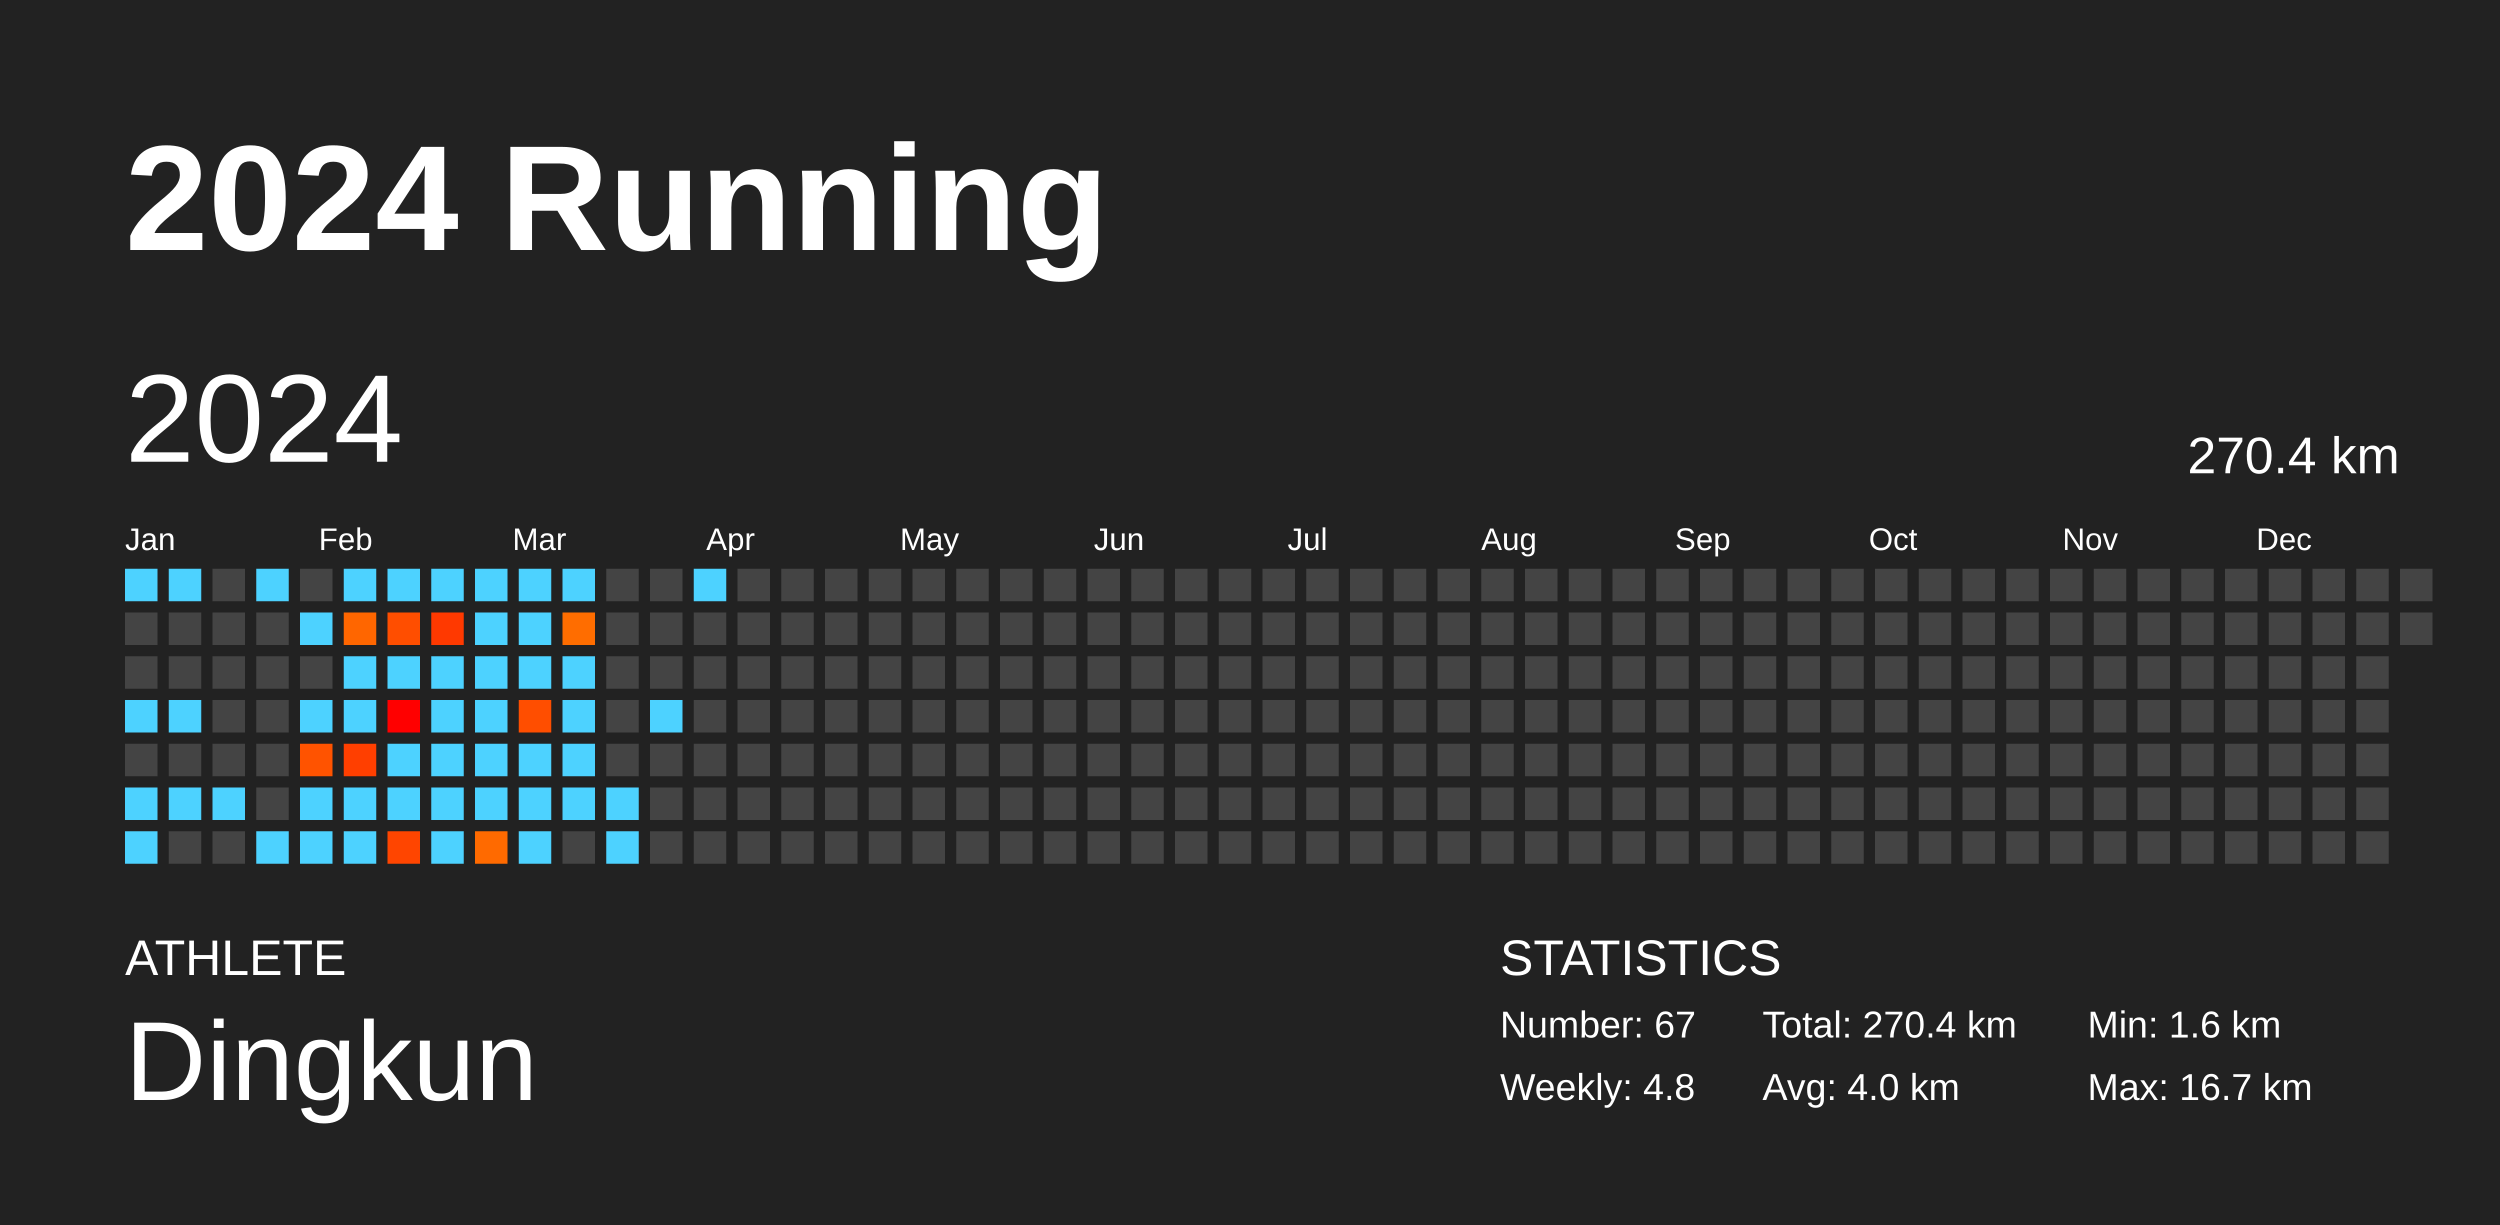
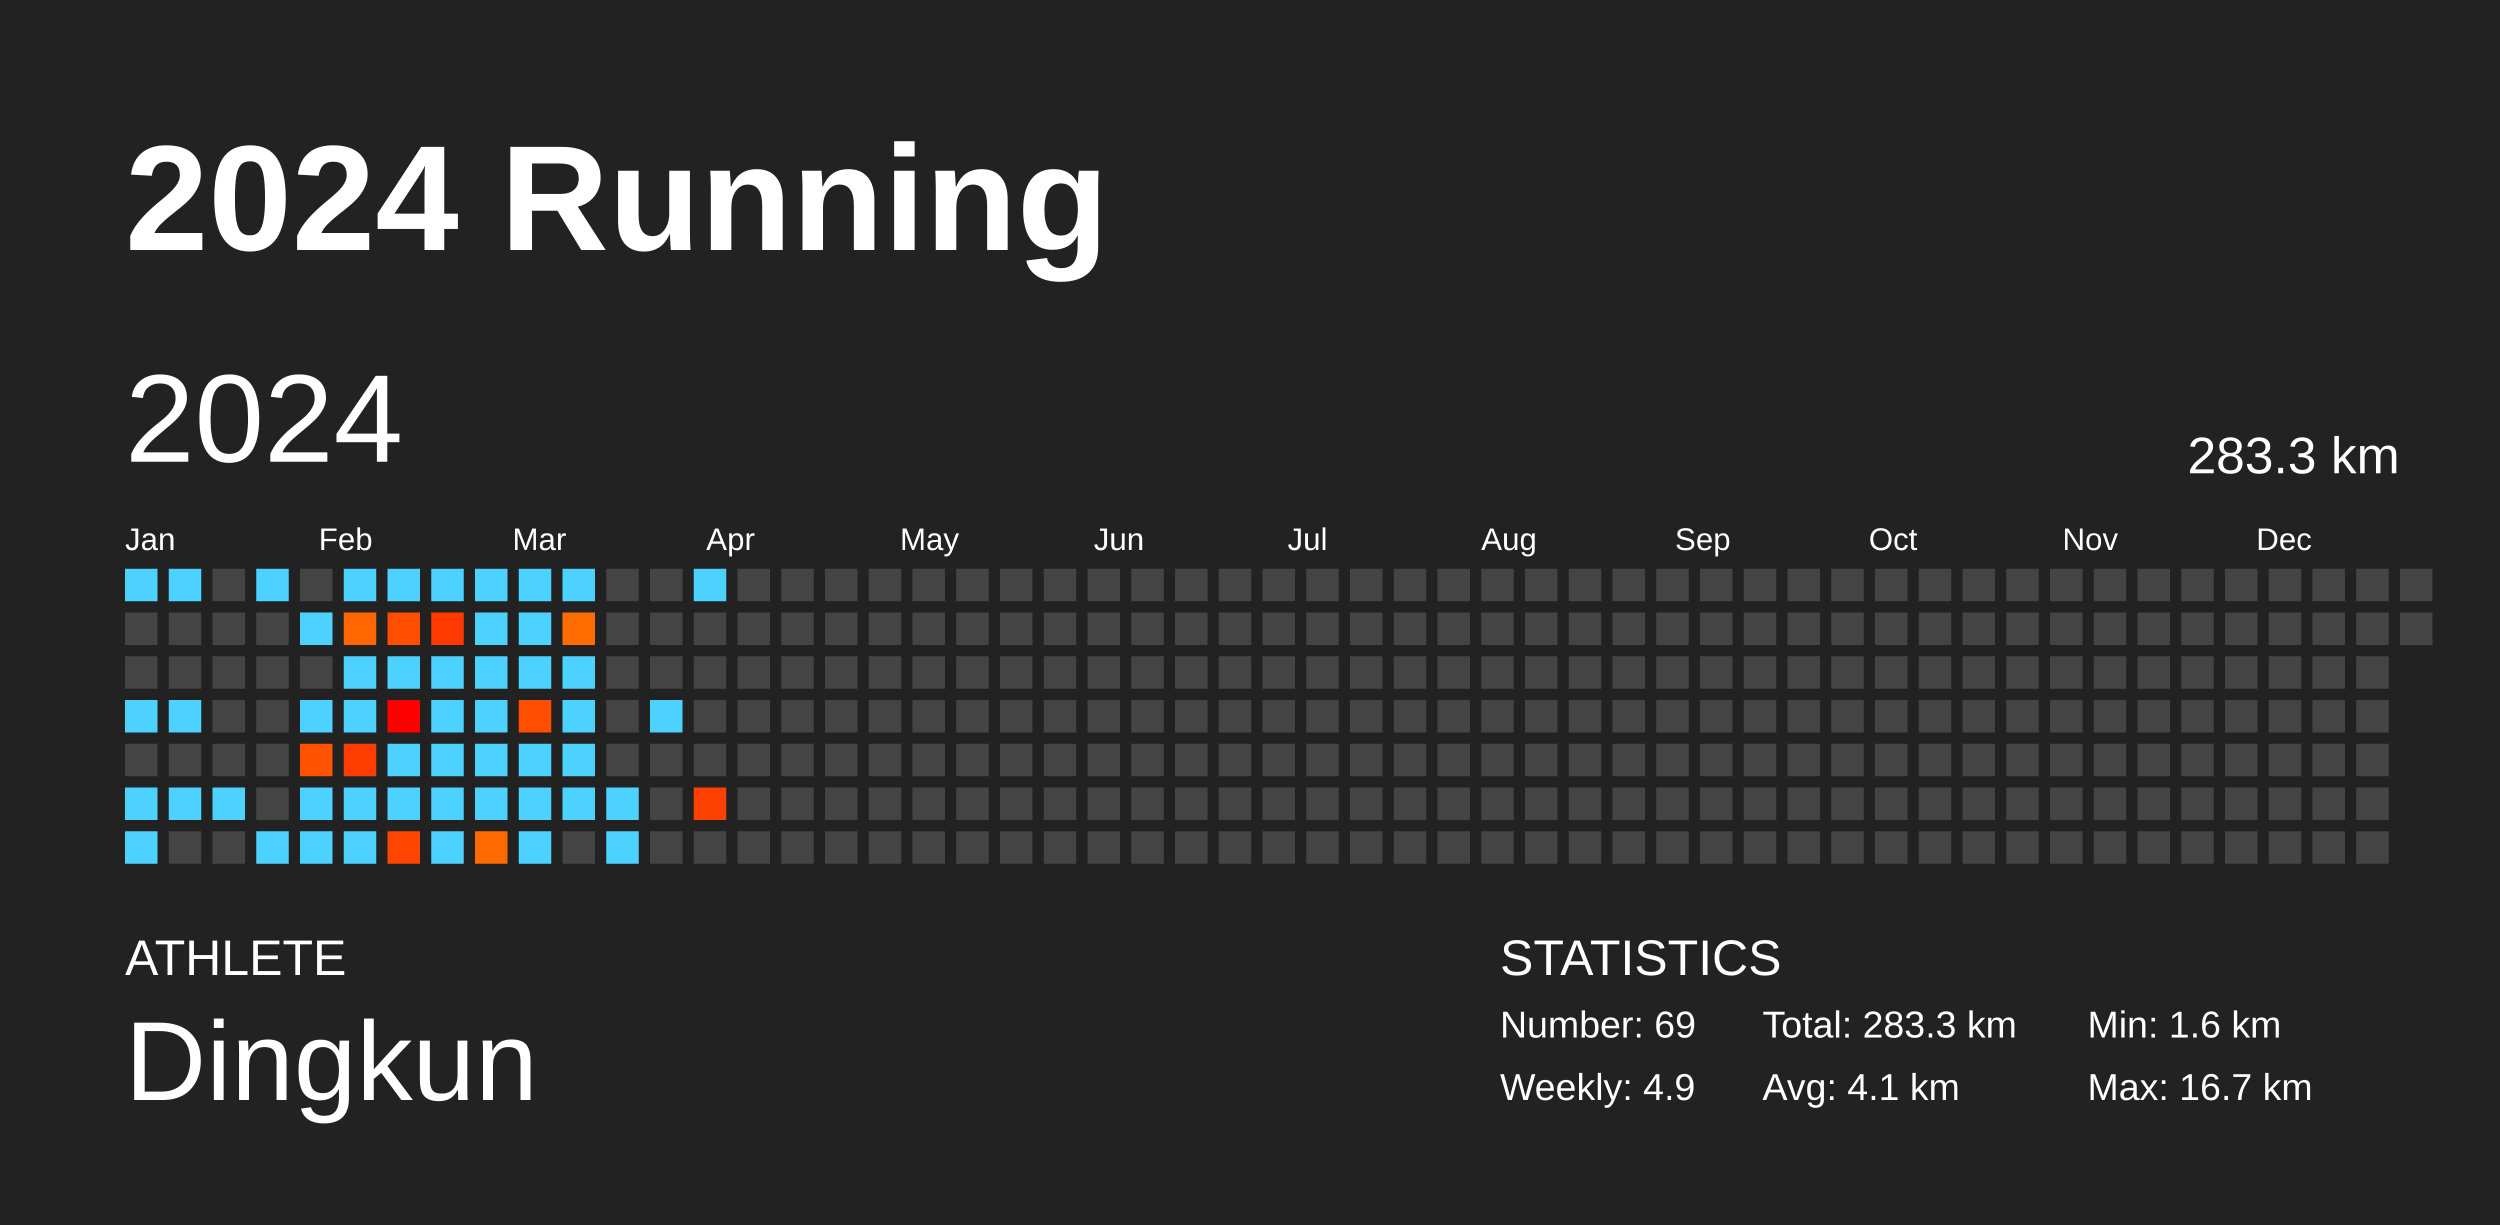
<svg xmlns="http://www.w3.org/2000/svg" baseProfile="full" height="98mm" version="1.1" viewBox="0,0,200,98" width="200mm">
  <defs />
  <rect fill="#222222" height="98" width="200" x="0" y="0" />
  <text fill="#FFFFFF" style="font-size:12px; font-family:Arial; font-weight:bold;" x="10" y="20">2024 Running</text>
  <text fill="#FFFFFF" style="font-size:4px; font-family:Arial" x="10" y="78">ATHLETE</text>
  <text fill="#FFFFFF" style="font-size:9px; font-family:Arial" x="10" y="88">Dingkun</text>
  <text fill="#FFFFFF" style="font-size:4px; font-family:Arial" x="120" y="78">STATISTICS</text>
-   <text fill="#FFFFFF" style="font-size:3px; font-family:Arial" x="120" y="83">Number: 67</text>
-   <text fill="#FFFFFF" style="font-size:3px; font-family:Arial" x="120" y="88">Weekly: 4.8</text>
-   <text fill="#FFFFFF" style="font-size:3px; font-family:Arial" x="141" y="83">Total: 270.4 km</text>
-   <text fill="#FFFFFF" style="font-size:3px; font-family:Arial" x="141" y="88">Avg: 4.0 km</text>
+   <text fill="#FFFFFF" style="font-size:3px; font-family:Arial" x="120" y="83">Number: 69</text>
+   <text fill="#FFFFFF" style="font-size:3px; font-family:Arial" x="120" y="88">Weekly: 4.9</text>
+   <text fill="#FFFFFF" style="font-size:3px; font-family:Arial" x="141" y="83">Total: 283.3 km</text>
+   <text fill="#FFFFFF" style="font-size:3px; font-family:Arial" x="141" y="88">Avg: 4.1 km</text>
  <text fill="#FFFFFF" style="font-size:3px; font-family:Arial" x="167" y="83">Min: 1.6 km</text>
  <text fill="#FFFFFF" style="font-size:3px; font-family:Arial" x="167" y="88">Max: 16.7 km</text>
  <text dominant-baseline="hanging" fill="#FFFFFF" style="font-size:10.0px; font-family:Arial;" x="10" y="30">2024</text>
-   <text dominant-baseline="hanging" fill="#FFFFFF" style="font-size:4.125px; font-family:Arial;" x="175" y="35">270.4 km</text>
+   <text dominant-baseline="hanging" fill="#FFFFFF" style="font-size:4.125px; font-family:Arial;" x="175" y="35">283.3 km</text>
  <text fill="#FFFFFF" style="font-size:2.5px; font-family:Arial" x="10.0" y="44">Jan</text>
  <text fill="#FFFFFF" style="font-size:2.5px; font-family:Arial" x="25.5" y="44">Feb</text>
  <text fill="#FFFFFF" style="font-size:2.5px; font-family:Arial" x="41.0" y="44">Mar</text>
  <text fill="#FFFFFF" style="font-size:2.5px; font-family:Arial" x="56.5" y="44">Apr</text>
  <text fill="#FFFFFF" style="font-size:2.5px; font-family:Arial" x="72.0" y="44">May</text>
  <text fill="#FFFFFF" style="font-size:2.5px; font-family:Arial" x="87.5" y="44">Jun</text>
  <text fill="#FFFFFF" style="font-size:2.5px; font-family:Arial" x="103.0" y="44">Jul</text>
  <text fill="#FFFFFF" style="font-size:2.5px; font-family:Arial" x="118.5" y="44">Aug</text>
  <text fill="#FFFFFF" style="font-size:2.5px; font-family:Arial" x="134.0" y="44">Sep</text>
  <text fill="#FFFFFF" style="font-size:2.5px; font-family:Arial" x="149.5" y="44">Oct</text>
  <text fill="#FFFFFF" style="font-size:2.5px; font-family:Arial" x="165.0" y="44">Nov</text>
  <text fill="#FFFFFF" style="font-size:2.5px; font-family:Arial" x="180.5" y="44">Dec</text>
  <rect fill="#4dd2ff" height="2.6" width="2.6" x="10.0" y="45.5" />
  <rect fill="#444444" height="2.6" width="2.6" x="10.0" y="49.0" />
  <rect fill="#444444" height="2.6" width="2.6" x="10.0" y="52.5" />
  <rect fill="#4dd2ff" height="2.6" width="2.6" x="10.0" y="56.0" />
  <rect fill="#444444" height="2.6" width="2.6" x="10.0" y="59.5" />
  <rect fill="#4dd2ff" height="2.6" width="2.6" x="10.0" y="63.0" />
  <rect fill="#4dd2ff" height="2.6" width="2.6" x="10.0" y="66.5" />
  <rect fill="#4dd2ff" height="2.6" width="2.6" x="13.5" y="45.5" />
  <rect fill="#444444" height="2.6" width="2.6" x="13.5" y="49.0" />
  <rect fill="#444444" height="2.6" width="2.6" x="13.5" y="52.5" />
  <rect fill="#4dd2ff" height="2.6" width="2.6" x="13.5" y="56.0" />
  <rect fill="#444444" height="2.6" width="2.6" x="13.5" y="59.5" />
  <rect fill="#4dd2ff" height="2.6" width="2.6" x="13.5" y="63.0" />
  <rect fill="#444444" height="2.6" width="2.6" x="13.5" y="66.5" />
  <rect fill="#444444" height="2.6" width="2.6" x="17.0" y="45.5" />
  <rect fill="#444444" height="2.6" width="2.6" x="17.0" y="49.0" />
  <rect fill="#444444" height="2.6" width="2.6" x="17.0" y="52.5" />
  <rect fill="#444444" height="2.6" width="2.6" x="17.0" y="56.0" />
  <rect fill="#444444" height="2.6" width="2.6" x="17.0" y="59.5" />
  <rect fill="#4dd2ff" height="2.6" width="2.6" x="17.0" y="63.0" />
  <rect fill="#444444" height="2.6" width="2.6" x="17.0" y="66.5" />
  <rect fill="#4dd2ff" height="2.6" width="2.6" x="20.5" y="45.5" />
  <rect fill="#444444" height="2.6" width="2.6" x="20.5" y="49.0" />
  <rect fill="#444444" height="2.6" width="2.6" x="20.5" y="52.5" />
  <rect fill="#444444" height="2.6" width="2.6" x="20.5" y="56.0" />
  <rect fill="#444444" height="2.6" width="2.6" x="20.5" y="59.5" />
  <rect fill="#444444" height="2.6" width="2.6" x="20.5" y="63.0" />
  <rect fill="#4dd2ff" height="2.6" width="2.6" x="20.5" y="66.5" />
  <rect fill="#444444" height="2.6" width="2.6" x="24.0" y="45.5" />
  <rect fill="#4dd2ff" height="2.6" width="2.6" x="24.0" y="49.0" />
  <rect fill="#444444" height="2.6" width="2.6" x="24.0" y="52.5" />
  <rect fill="#4dd2ff" height="2.6" width="2.6" x="24.0" y="56.0" />
  <rect fill="#ff5300" height="2.6" width="2.6" x="24.0" y="59.5" />
  <rect fill="#4dd2ff" height="2.6" width="2.6" x="24.0" y="63.0" />
  <rect fill="#4dd2ff" height="2.6" width="2.6" x="24.0" y="66.5" />
  <rect fill="#4dd2ff" height="2.6" width="2.6" x="27.5" y="45.5" />
  <rect fill="#ff6600" height="2.6" width="2.6" x="27.5" y="49.0" />
  <rect fill="#4dd2ff" height="2.6" width="2.6" x="27.5" y="52.5" />
  <rect fill="#4dd2ff" height="2.6" width="2.6" x="27.5" y="56.0" />
  <rect fill="#ff3f00" height="2.6" width="2.6" x="27.5" y="59.5" />
  <rect fill="#4dd2ff" height="2.6" width="2.6" x="27.5" y="63.0" />
  <rect fill="#4dd2ff" height="2.6" width="2.6" x="27.5" y="66.5" />
  <rect fill="#4dd2ff" height="2.6" width="2.6" x="31.0" y="45.5" />
  <rect fill="#ff4e00" height="2.6" width="2.6" x="31.0" y="49.0" />
  <rect fill="#4dd2ff" height="2.6" width="2.6" x="31.0" y="52.5" />
  <rect fill="#ff0000" height="2.6" width="2.6" x="31.0" y="56.0" />
  <rect fill="#4dd2ff" height="2.6" width="2.6" x="31.0" y="59.5" />
  <rect fill="#4dd2ff" height="2.6" width="2.6" x="31.0" y="63.0" />
  <rect fill="#ff4500" height="2.6" width="2.6" x="31.0" y="66.5" />
  <rect fill="#4dd2ff" height="2.6" width="2.6" x="34.5" y="45.5" />
  <rect fill="#ff3900" height="2.6" width="2.6" x="34.5" y="49.0" />
  <rect fill="#4dd2ff" height="2.6" width="2.6" x="34.5" y="52.5" />
  <rect fill="#4dd2ff" height="2.6" width="2.6" x="34.5" y="56.0" />
  <rect fill="#4dd2ff" height="2.6" width="2.6" x="34.5" y="59.5" />
  <rect fill="#4dd2ff" height="2.6" width="2.6" x="34.5" y="63.0" />
  <rect fill="#4dd2ff" height="2.6" width="2.6" x="34.5" y="66.5" />
  <rect fill="#4dd2ff" height="2.6" width="2.6" x="38.0" y="45.5" />
  <rect fill="#4dd2ff" height="2.6" width="2.6" x="38.0" y="49.0" />
  <rect fill="#4dd2ff" height="2.6" width="2.6" x="38.0" y="52.5" />
  <rect fill="#4dd2ff" height="2.6" width="2.6" x="38.0" y="56.0" />
  <rect fill="#4dd2ff" height="2.6" width="2.6" x="38.0" y="59.5" />
  <rect fill="#4dd2ff" height="2.6" width="2.6" x="38.0" y="63.0" />
  <rect fill="#ff6a00" height="2.6" width="2.6" x="38.0" y="66.5" />
  <rect fill="#4dd2ff" height="2.6" width="2.6" x="41.5" y="45.5" />
  <rect fill="#4dd2ff" height="2.6" width="2.6" x="41.5" y="49.0" />
  <rect fill="#4dd2ff" height="2.6" width="2.6" x="41.5" y="52.5" />
  <rect fill="#ff4e00" height="2.6" width="2.6" x="41.5" y="56.0" />
  <rect fill="#4dd2ff" height="2.6" width="2.6" x="41.5" y="59.5" />
  <rect fill="#4dd2ff" height="2.6" width="2.6" x="41.5" y="63.0" />
  <rect fill="#4dd2ff" height="2.6" width="2.6" x="41.5" y="66.5" />
  <rect fill="#4dd2ff" height="2.6" width="2.6" x="45.0" y="45.5" />
  <rect fill="#ff6d00" height="2.6" width="2.6" x="45.0" y="49.0" />
  <rect fill="#4dd2ff" height="2.6" width="2.6" x="45.0" y="52.5" />
  <rect fill="#4dd2ff" height="2.6" width="2.6" x="45.0" y="56.0" />
  <rect fill="#4dd2ff" height="2.6" width="2.6" x="45.0" y="59.5" />
  <rect fill="#4dd2ff" height="2.6" width="2.6" x="45.0" y="63.0" />
  <rect fill="#444444" height="2.6" width="2.6" x="45.0" y="66.5" />
  <rect fill="#444444" height="2.6" width="2.6" x="48.5" y="45.5" />
  <rect fill="#444444" height="2.6" width="2.6" x="48.5" y="49.0" />
  <rect fill="#444444" height="2.6" width="2.6" x="48.5" y="52.5" />
  <rect fill="#444444" height="2.6" width="2.6" x="48.5" y="56.0" />
  <rect fill="#444444" height="2.6" width="2.6" x="48.5" y="59.5" />
  <rect fill="#4dd2ff" height="2.6" width="2.6" x="48.5" y="63.0" />
  <rect fill="#4dd2ff" height="2.6" width="2.6" x="48.5" y="66.5" />
  <rect fill="#444444" height="2.6" width="2.6" x="52.0" y="45.5" />
  <rect fill="#444444" height="2.6" width="2.6" x="52.0" y="49.0" />
  <rect fill="#444444" height="2.6" width="2.6" x="52.0" y="52.5" />
  <rect fill="#4dd2ff" height="2.6" width="2.6" x="52.0" y="56.0" />
  <rect fill="#444444" height="2.6" width="2.6" x="52.0" y="59.5" />
  <rect fill="#444444" height="2.6" width="2.6" x="52.0" y="63.0" />
  <rect fill="#444444" height="2.6" width="2.6" x="52.0" y="66.5" />
  <rect fill="#4dd2ff" height="2.6" width="2.6" x="55.5" y="45.5" />
  <rect fill="#444444" height="2.6" width="2.6" x="55.5" y="49.0" />
  <rect fill="#444444" height="2.6" width="2.6" x="55.5" y="52.5" />
  <rect fill="#444444" height="2.6" width="2.6" x="55.5" y="56.0" />
  <rect fill="#444444" height="2.6" width="2.6" x="55.5" y="59.5" />
-   <rect fill="#444444" height="2.6" width="2.6" x="55.5" y="63.0" />
+   <rect fill="#ff4100" height="2.6" width="2.6" x="55.5" y="63.0" />
  <rect fill="#444444" height="2.6" width="2.6" x="55.5" y="66.5" />
  <rect fill="#444444" height="2.6" width="2.6" x="59.0" y="45.5" />
  <rect fill="#444444" height="2.6" width="2.6" x="59.0" y="49.0" />
  <rect fill="#444444" height="2.6" width="2.6" x="59.0" y="52.5" />
  <rect fill="#444444" height="2.6" width="2.6" x="59.0" y="56.0" />
  <rect fill="#444444" height="2.6" width="2.6" x="59.0" y="59.5" />
  <rect fill="#444444" height="2.6" width="2.6" x="59.0" y="63.0" />
  <rect fill="#444444" height="2.6" width="2.6" x="59.0" y="66.5" />
  <rect fill="#444444" height="2.6" width="2.6" x="62.5" y="45.5" />
  <rect fill="#444444" height="2.6" width="2.6" x="62.5" y="49.0" />
  <rect fill="#444444" height="2.6" width="2.6" x="62.5" y="52.5" />
  <rect fill="#444444" height="2.6" width="2.6" x="62.5" y="56.0" />
  <rect fill="#444444" height="2.6" width="2.6" x="62.5" y="59.5" />
  <rect fill="#444444" height="2.6" width="2.6" x="62.5" y="63.0" />
  <rect fill="#444444" height="2.6" width="2.6" x="62.5" y="66.5" />
  <rect fill="#444444" height="2.6" width="2.6" x="66.0" y="45.5" />
  <rect fill="#444444" height="2.6" width="2.6" x="66.0" y="49.0" />
  <rect fill="#444444" height="2.6" width="2.6" x="66.0" y="52.5" />
  <rect fill="#444444" height="2.6" width="2.6" x="66.0" y="56.0" />
  <rect fill="#444444" height="2.6" width="2.6" x="66.0" y="59.5" />
  <rect fill="#444444" height="2.6" width="2.6" x="66.0" y="63.0" />
  <rect fill="#444444" height="2.6" width="2.6" x="66.0" y="66.5" />
  <rect fill="#444444" height="2.6" width="2.6" x="69.5" y="45.5" />
  <rect fill="#444444" height="2.6" width="2.6" x="69.5" y="49.0" />
  <rect fill="#444444" height="2.6" width="2.6" x="69.5" y="52.5" />
  <rect fill="#444444" height="2.6" width="2.6" x="69.5" y="56.0" />
  <rect fill="#444444" height="2.6" width="2.6" x="69.5" y="59.5" />
  <rect fill="#444444" height="2.6" width="2.6" x="69.5" y="63.0" />
  <rect fill="#444444" height="2.6" width="2.6" x="69.5" y="66.5" />
  <rect fill="#444444" height="2.6" width="2.6" x="73.0" y="45.5" />
  <rect fill="#444444" height="2.6" width="2.6" x="73.0" y="49.0" />
  <rect fill="#444444" height="2.6" width="2.6" x="73.0" y="52.5" />
  <rect fill="#444444" height="2.6" width="2.6" x="73.0" y="56.0" />
  <rect fill="#444444" height="2.6" width="2.6" x="73.0" y="59.5" />
  <rect fill="#444444" height="2.6" width="2.6" x="73.0" y="63.0" />
  <rect fill="#444444" height="2.6" width="2.6" x="73.0" y="66.5" />
  <rect fill="#444444" height="2.6" width="2.6" x="76.5" y="45.5" />
  <rect fill="#444444" height="2.6" width="2.6" x="76.5" y="49.0" />
  <rect fill="#444444" height="2.6" width="2.6" x="76.5" y="52.5" />
  <rect fill="#444444" height="2.6" width="2.6" x="76.5" y="56.0" />
  <rect fill="#444444" height="2.6" width="2.6" x="76.5" y="59.5" />
  <rect fill="#444444" height="2.6" width="2.6" x="76.5" y="63.0" />
  <rect fill="#444444" height="2.6" width="2.6" x="76.5" y="66.5" />
  <rect fill="#444444" height="2.6" width="2.6" x="80.0" y="45.5" />
  <rect fill="#444444" height="2.6" width="2.6" x="80.0" y="49.0" />
  <rect fill="#444444" height="2.6" width="2.6" x="80.0" y="52.5" />
  <rect fill="#444444" height="2.6" width="2.6" x="80.0" y="56.0" />
  <rect fill="#444444" height="2.6" width="2.6" x="80.0" y="59.5" />
  <rect fill="#444444" height="2.6" width="2.6" x="80.0" y="63.0" />
  <rect fill="#444444" height="2.6" width="2.6" x="80.0" y="66.5" />
  <rect fill="#444444" height="2.6" width="2.6" x="83.5" y="45.5" />
  <rect fill="#444444" height="2.6" width="2.6" x="83.5" y="49.0" />
  <rect fill="#444444" height="2.6" width="2.6" x="83.5" y="52.5" />
  <rect fill="#444444" height="2.6" width="2.6" x="83.5" y="56.0" />
  <rect fill="#444444" height="2.6" width="2.6" x="83.5" y="59.5" />
  <rect fill="#444444" height="2.6" width="2.6" x="83.5" y="63.0" />
  <rect fill="#444444" height="2.6" width="2.6" x="83.5" y="66.5" />
  <rect fill="#444444" height="2.6" width="2.6" x="87.0" y="45.5" />
  <rect fill="#444444" height="2.6" width="2.6" x="87.0" y="49.0" />
  <rect fill="#444444" height="2.6" width="2.6" x="87.0" y="52.5" />
  <rect fill="#444444" height="2.6" width="2.6" x="87.0" y="56.0" />
  <rect fill="#444444" height="2.6" width="2.6" x="87.0" y="59.5" />
  <rect fill="#444444" height="2.6" width="2.6" x="87.0" y="63.0" />
  <rect fill="#444444" height="2.6" width="2.6" x="87.0" y="66.5" />
  <rect fill="#444444" height="2.6" width="2.6" x="90.5" y="45.5" />
  <rect fill="#444444" height="2.6" width="2.6" x="90.5" y="49.0" />
  <rect fill="#444444" height="2.6" width="2.6" x="90.5" y="52.5" />
  <rect fill="#444444" height="2.6" width="2.6" x="90.5" y="56.0" />
  <rect fill="#444444" height="2.6" width="2.6" x="90.5" y="59.5" />
  <rect fill="#444444" height="2.6" width="2.6" x="90.5" y="63.0" />
  <rect fill="#444444" height="2.6" width="2.6" x="90.5" y="66.5" />
  <rect fill="#444444" height="2.6" width="2.6" x="94.0" y="45.5" />
  <rect fill="#444444" height="2.6" width="2.6" x="94.0" y="49.0" />
  <rect fill="#444444" height="2.6" width="2.6" x="94.0" y="52.5" />
  <rect fill="#444444" height="2.6" width="2.6" x="94.0" y="56.0" />
  <rect fill="#444444" height="2.6" width="2.6" x="94.0" y="59.5" />
  <rect fill="#444444" height="2.6" width="2.6" x="94.0" y="63.0" />
  <rect fill="#444444" height="2.6" width="2.6" x="94.0" y="66.5" />
  <rect fill="#444444" height="2.6" width="2.6" x="97.5" y="45.5" />
  <rect fill="#444444" height="2.6" width="2.6" x="97.5" y="49.0" />
  <rect fill="#444444" height="2.6" width="2.6" x="97.5" y="52.5" />
  <rect fill="#444444" height="2.6" width="2.6" x="97.5" y="56.0" />
  <rect fill="#444444" height="2.6" width="2.6" x="97.5" y="59.5" />
  <rect fill="#444444" height="2.6" width="2.6" x="97.5" y="63.0" />
  <rect fill="#444444" height="2.6" width="2.6" x="97.5" y="66.5" />
  <rect fill="#444444" height="2.6" width="2.6" x="101.0" y="45.5" />
  <rect fill="#444444" height="2.6" width="2.6" x="101.0" y="49.0" />
  <rect fill="#444444" height="2.6" width="2.6" x="101.0" y="52.5" />
  <rect fill="#444444" height="2.6" width="2.6" x="101.0" y="56.0" />
  <rect fill="#444444" height="2.6" width="2.6" x="101.0" y="59.5" />
  <rect fill="#444444" height="2.6" width="2.6" x="101.0" y="63.0" />
  <rect fill="#444444" height="2.6" width="2.6" x="101.0" y="66.5" />
  <rect fill="#444444" height="2.6" width="2.6" x="104.5" y="45.5" />
  <rect fill="#444444" height="2.6" width="2.6" x="104.5" y="49.0" />
  <rect fill="#444444" height="2.6" width="2.6" x="104.5" y="52.5" />
  <rect fill="#444444" height="2.6" width="2.6" x="104.5" y="56.0" />
  <rect fill="#444444" height="2.6" width="2.6" x="104.5" y="59.5" />
  <rect fill="#444444" height="2.6" width="2.6" x="104.5" y="63.0" />
  <rect fill="#444444" height="2.6" width="2.6" x="104.5" y="66.5" />
  <rect fill="#444444" height="2.6" width="2.6" x="108.0" y="45.5" />
  <rect fill="#444444" height="2.6" width="2.6" x="108.0" y="49.0" />
  <rect fill="#444444" height="2.6" width="2.6" x="108.0" y="52.5" />
  <rect fill="#444444" height="2.6" width="2.6" x="108.0" y="56.0" />
  <rect fill="#444444" height="2.6" width="2.6" x="108.0" y="59.5" />
  <rect fill="#444444" height="2.6" width="2.6" x="108.0" y="63.0" />
  <rect fill="#444444" height="2.6" width="2.6" x="108.0" y="66.5" />
  <rect fill="#444444" height="2.6" width="2.6" x="111.5" y="45.5" />
  <rect fill="#444444" height="2.6" width="2.6" x="111.5" y="49.0" />
  <rect fill="#444444" height="2.6" width="2.6" x="111.5" y="52.5" />
  <rect fill="#444444" height="2.6" width="2.6" x="111.5" y="56.0" />
  <rect fill="#444444" height="2.6" width="2.6" x="111.5" y="59.5" />
  <rect fill="#444444" height="2.6" width="2.6" x="111.5" y="63.0" />
  <rect fill="#444444" height="2.6" width="2.6" x="111.5" y="66.5" />
  <rect fill="#444444" height="2.6" width="2.6" x="115.0" y="45.5" />
  <rect fill="#444444" height="2.6" width="2.6" x="115.0" y="49.0" />
  <rect fill="#444444" height="2.6" width="2.6" x="115.0" y="52.5" />
  <rect fill="#444444" height="2.6" width="2.6" x="115.0" y="56.0" />
  <rect fill="#444444" height="2.6" width="2.6" x="115.0" y="59.5" />
  <rect fill="#444444" height="2.6" width="2.6" x="115.0" y="63.0" />
  <rect fill="#444444" height="2.6" width="2.6" x="115.0" y="66.5" />
  <rect fill="#444444" height="2.6" width="2.6" x="118.5" y="45.5" />
  <rect fill="#444444" height="2.6" width="2.6" x="118.5" y="49.0" />
  <rect fill="#444444" height="2.6" width="2.6" x="118.5" y="52.5" />
  <rect fill="#444444" height="2.6" width="2.6" x="118.5" y="56.0" />
  <rect fill="#444444" height="2.6" width="2.6" x="118.5" y="59.5" />
  <rect fill="#444444" height="2.6" width="2.6" x="118.5" y="63.0" />
  <rect fill="#444444" height="2.6" width="2.6" x="118.5" y="66.5" />
  <rect fill="#444444" height="2.6" width="2.6" x="122.0" y="45.5" />
  <rect fill="#444444" height="2.6" width="2.6" x="122.0" y="49.0" />
  <rect fill="#444444" height="2.6" width="2.6" x="122.0" y="52.5" />
  <rect fill="#444444" height="2.6" width="2.6" x="122.0" y="56.0" />
  <rect fill="#444444" height="2.6" width="2.6" x="122.0" y="59.5" />
  <rect fill="#444444" height="2.6" width="2.6" x="122.0" y="63.0" />
  <rect fill="#444444" height="2.6" width="2.6" x="122.0" y="66.5" />
  <rect fill="#444444" height="2.6" width="2.6" x="125.5" y="45.5" />
  <rect fill="#444444" height="2.6" width="2.6" x="125.5" y="49.0" />
  <rect fill="#444444" height="2.6" width="2.6" x="125.5" y="52.5" />
  <rect fill="#444444" height="2.6" width="2.6" x="125.5" y="56.0" />
  <rect fill="#444444" height="2.6" width="2.6" x="125.5" y="59.5" />
  <rect fill="#444444" height="2.6" width="2.6" x="125.5" y="63.0" />
  <rect fill="#444444" height="2.6" width="2.6" x="125.5" y="66.5" />
  <rect fill="#444444" height="2.6" width="2.6" x="129.0" y="45.5" />
  <rect fill="#444444" height="2.6" width="2.6" x="129.0" y="49.0" />
  <rect fill="#444444" height="2.6" width="2.6" x="129.0" y="52.5" />
  <rect fill="#444444" height="2.6" width="2.6" x="129.0" y="56.0" />
  <rect fill="#444444" height="2.6" width="2.6" x="129.0" y="59.5" />
  <rect fill="#444444" height="2.6" width="2.6" x="129.0" y="63.0" />
  <rect fill="#444444" height="2.6" width="2.6" x="129.0" y="66.5" />
  <rect fill="#444444" height="2.6" width="2.6" x="132.5" y="45.5" />
  <rect fill="#444444" height="2.6" width="2.6" x="132.5" y="49.0" />
  <rect fill="#444444" height="2.6" width="2.6" x="132.5" y="52.5" />
  <rect fill="#444444" height="2.6" width="2.6" x="132.5" y="56.0" />
  <rect fill="#444444" height="2.6" width="2.6" x="132.5" y="59.5" />
  <rect fill="#444444" height="2.6" width="2.6" x="132.5" y="63.0" />
  <rect fill="#444444" height="2.6" width="2.6" x="132.5" y="66.5" />
  <rect fill="#444444" height="2.6" width="2.6" x="136.0" y="45.5" />
  <rect fill="#444444" height="2.6" width="2.6" x="136.0" y="49.0" />
  <rect fill="#444444" height="2.6" width="2.6" x="136.0" y="52.5" />
  <rect fill="#444444" height="2.6" width="2.6" x="136.0" y="56.0" />
  <rect fill="#444444" height="2.6" width="2.6" x="136.0" y="59.5" />
  <rect fill="#444444" height="2.6" width="2.6" x="136.0" y="63.0" />
  <rect fill="#444444" height="2.6" width="2.6" x="136.0" y="66.5" />
  <rect fill="#444444" height="2.6" width="2.6" x="139.5" y="45.5" />
  <rect fill="#444444" height="2.6" width="2.6" x="139.5" y="49.0" />
  <rect fill="#444444" height="2.6" width="2.6" x="139.5" y="52.5" />
  <rect fill="#444444" height="2.6" width="2.6" x="139.5" y="56.0" />
  <rect fill="#444444" height="2.6" width="2.6" x="139.5" y="59.5" />
  <rect fill="#444444" height="2.6" width="2.6" x="139.5" y="63.0" />
  <rect fill="#444444" height="2.6" width="2.6" x="139.5" y="66.5" />
  <rect fill="#444444" height="2.6" width="2.6" x="143.0" y="45.5" />
  <rect fill="#444444" height="2.6" width="2.6" x="143.0" y="49.0" />
  <rect fill="#444444" height="2.6" width="2.6" x="143.0" y="52.5" />
  <rect fill="#444444" height="2.6" width="2.6" x="143.0" y="56.0" />
  <rect fill="#444444" height="2.6" width="2.6" x="143.0" y="59.5" />
  <rect fill="#444444" height="2.6" width="2.6" x="143.0" y="63.0" />
  <rect fill="#444444" height="2.6" width="2.6" x="143.0" y="66.5" />
  <rect fill="#444444" height="2.6" width="2.6" x="146.5" y="45.5" />
  <rect fill="#444444" height="2.6" width="2.6" x="146.5" y="49.0" />
  <rect fill="#444444" height="2.6" width="2.6" x="146.5" y="52.5" />
  <rect fill="#444444" height="2.6" width="2.6" x="146.5" y="56.0" />
  <rect fill="#444444" height="2.6" width="2.6" x="146.5" y="59.5" />
  <rect fill="#444444" height="2.6" width="2.6" x="146.5" y="63.0" />
  <rect fill="#444444" height="2.6" width="2.6" x="146.5" y="66.5" />
  <rect fill="#444444" height="2.6" width="2.6" x="150.0" y="45.5" />
  <rect fill="#444444" height="2.6" width="2.6" x="150.0" y="49.0" />
  <rect fill="#444444" height="2.6" width="2.6" x="150.0" y="52.5" />
  <rect fill="#444444" height="2.6" width="2.6" x="150.0" y="56.0" />
  <rect fill="#444444" height="2.6" width="2.6" x="150.0" y="59.5" />
  <rect fill="#444444" height="2.6" width="2.6" x="150.0" y="63.0" />
  <rect fill="#444444" height="2.6" width="2.6" x="150.0" y="66.5" />
  <rect fill="#444444" height="2.6" width="2.6" x="153.5" y="45.5" />
  <rect fill="#444444" height="2.6" width="2.6" x="153.5" y="49.0" />
  <rect fill="#444444" height="2.6" width="2.6" x="153.5" y="52.5" />
  <rect fill="#444444" height="2.6" width="2.6" x="153.5" y="56.0" />
  <rect fill="#444444" height="2.6" width="2.6" x="153.5" y="59.5" />
  <rect fill="#444444" height="2.6" width="2.6" x="153.5" y="63.0" />
  <rect fill="#444444" height="2.6" width="2.6" x="153.5" y="66.5" />
  <rect fill="#444444" height="2.6" width="2.6" x="157.0" y="45.5" />
  <rect fill="#444444" height="2.6" width="2.6" x="157.0" y="49.0" />
  <rect fill="#444444" height="2.6" width="2.6" x="157.0" y="52.5" />
  <rect fill="#444444" height="2.6" width="2.6" x="157.0" y="56.0" />
  <rect fill="#444444" height="2.6" width="2.6" x="157.0" y="59.5" />
  <rect fill="#444444" height="2.6" width="2.6" x="157.0" y="63.0" />
  <rect fill="#444444" height="2.6" width="2.6" x="157.0" y="66.5" />
  <rect fill="#444444" height="2.6" width="2.6" x="160.5" y="45.5" />
  <rect fill="#444444" height="2.6" width="2.6" x="160.5" y="49.0" />
  <rect fill="#444444" height="2.6" width="2.6" x="160.5" y="52.5" />
  <rect fill="#444444" height="2.6" width="2.6" x="160.5" y="56.0" />
  <rect fill="#444444" height="2.6" width="2.6" x="160.5" y="59.5" />
  <rect fill="#444444" height="2.6" width="2.6" x="160.5" y="63.0" />
  <rect fill="#444444" height="2.6" width="2.6" x="160.5" y="66.5" />
  <rect fill="#444444" height="2.6" width="2.6" x="164.0" y="45.5" />
  <rect fill="#444444" height="2.6" width="2.6" x="164.0" y="49.0" />
  <rect fill="#444444" height="2.6" width="2.6" x="164.0" y="52.5" />
  <rect fill="#444444" height="2.6" width="2.6" x="164.0" y="56.0" />
  <rect fill="#444444" height="2.6" width="2.6" x="164.0" y="59.5" />
  <rect fill="#444444" height="2.6" width="2.6" x="164.0" y="63.0" />
  <rect fill="#444444" height="2.6" width="2.6" x="164.0" y="66.5" />
  <rect fill="#444444" height="2.6" width="2.6" x="167.5" y="45.5" />
  <rect fill="#444444" height="2.6" width="2.6" x="167.5" y="49.0" />
  <rect fill="#444444" height="2.6" width="2.6" x="167.5" y="52.5" />
  <rect fill="#444444" height="2.6" width="2.6" x="167.5" y="56.0" />
  <rect fill="#444444" height="2.6" width="2.6" x="167.5" y="59.5" />
  <rect fill="#444444" height="2.6" width="2.6" x="167.5" y="63.0" />
  <rect fill="#444444" height="2.6" width="2.6" x="167.5" y="66.5" />
  <rect fill="#444444" height="2.6" width="2.6" x="171.0" y="45.5" />
  <rect fill="#444444" height="2.6" width="2.6" x="171.0" y="49.0" />
  <rect fill="#444444" height="2.6" width="2.6" x="171.0" y="52.5" />
  <rect fill="#444444" height="2.6" width="2.6" x="171.0" y="56.0" />
  <rect fill="#444444" height="2.6" width="2.6" x="171.0" y="59.5" />
  <rect fill="#444444" height="2.6" width="2.6" x="171.0" y="63.0" />
  <rect fill="#444444" height="2.6" width="2.6" x="171.0" y="66.5" />
  <rect fill="#444444" height="2.6" width="2.6" x="174.5" y="45.5" />
  <rect fill="#444444" height="2.6" width="2.6" x="174.5" y="49.0" />
  <rect fill="#444444" height="2.6" width="2.6" x="174.5" y="52.5" />
  <rect fill="#444444" height="2.6" width="2.6" x="174.5" y="56.0" />
  <rect fill="#444444" height="2.6" width="2.6" x="174.5" y="59.5" />
  <rect fill="#444444" height="2.6" width="2.6" x="174.5" y="63.0" />
  <rect fill="#444444" height="2.6" width="2.6" x="174.5" y="66.5" />
  <rect fill="#444444" height="2.6" width="2.6" x="178.0" y="45.5" />
  <rect fill="#444444" height="2.6" width="2.6" x="178.0" y="49.0" />
  <rect fill="#444444" height="2.6" width="2.6" x="178.0" y="52.5" />
  <rect fill="#444444" height="2.6" width="2.6" x="178.0" y="56.0" />
  <rect fill="#444444" height="2.6" width="2.6" x="178.0" y="59.5" />
  <rect fill="#444444" height="2.6" width="2.6" x="178.0" y="63.0" />
  <rect fill="#444444" height="2.6" width="2.6" x="178.0" y="66.5" />
  <rect fill="#444444" height="2.6" width="2.6" x="181.5" y="45.5" />
  <rect fill="#444444" height="2.6" width="2.6" x="181.5" y="49.0" />
  <rect fill="#444444" height="2.6" width="2.6" x="181.5" y="52.5" />
  <rect fill="#444444" height="2.6" width="2.6" x="181.5" y="56.0" />
  <rect fill="#444444" height="2.6" width="2.6" x="181.5" y="59.5" />
  <rect fill="#444444" height="2.6" width="2.6" x="181.5" y="63.0" />
  <rect fill="#444444" height="2.6" width="2.6" x="181.5" y="66.5" />
  <rect fill="#444444" height="2.6" width="2.6" x="185.0" y="45.5" />
  <rect fill="#444444" height="2.6" width="2.6" x="185.0" y="49.0" />
  <rect fill="#444444" height="2.6" width="2.6" x="185.0" y="52.5" />
  <rect fill="#444444" height="2.6" width="2.6" x="185.0" y="56.0" />
  <rect fill="#444444" height="2.6" width="2.6" x="185.0" y="59.5" />
  <rect fill="#444444" height="2.6" width="2.6" x="185.0" y="63.0" />
  <rect fill="#444444" height="2.6" width="2.6" x="185.0" y="66.5" />
  <rect fill="#444444" height="2.6" width="2.6" x="188.5" y="45.5" />
  <rect fill="#444444" height="2.6" width="2.6" x="188.5" y="49.0" />
  <rect fill="#444444" height="2.6" width="2.6" x="188.5" y="52.5" />
  <rect fill="#444444" height="2.6" width="2.6" x="188.5" y="56.0" />
  <rect fill="#444444" height="2.6" width="2.6" x="188.5" y="59.5" />
  <rect fill="#444444" height="2.6" width="2.6" x="188.5" y="63.0" />
  <rect fill="#444444" height="2.6" width="2.6" x="188.5" y="66.5" />
  <rect fill="#444444" height="2.6" width="2.6" x="192.0" y="45.5" />
  <rect fill="#444444" height="2.6" width="2.6" x="192.0" y="49.0" />
</svg>
